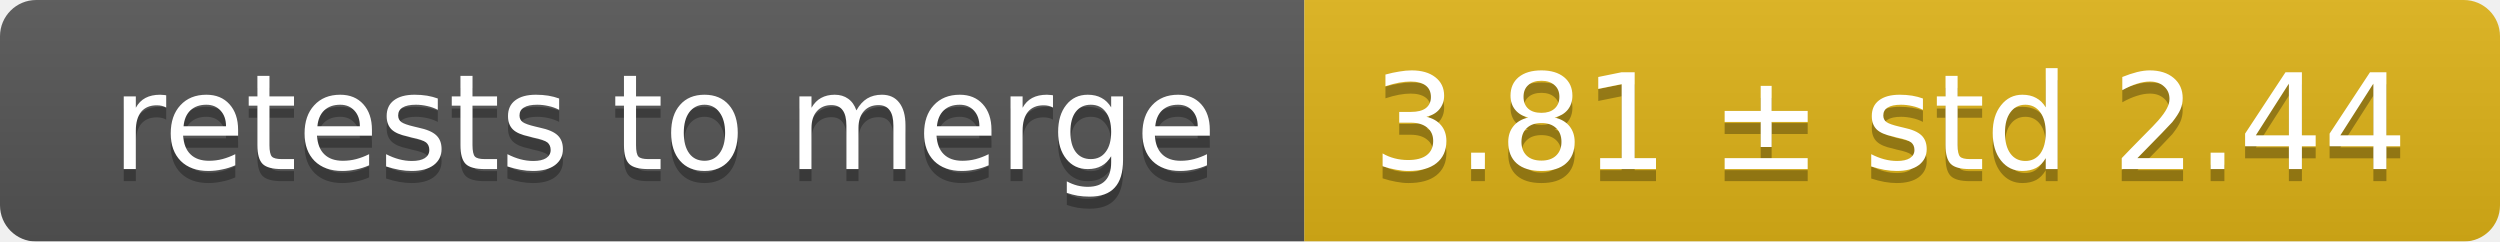
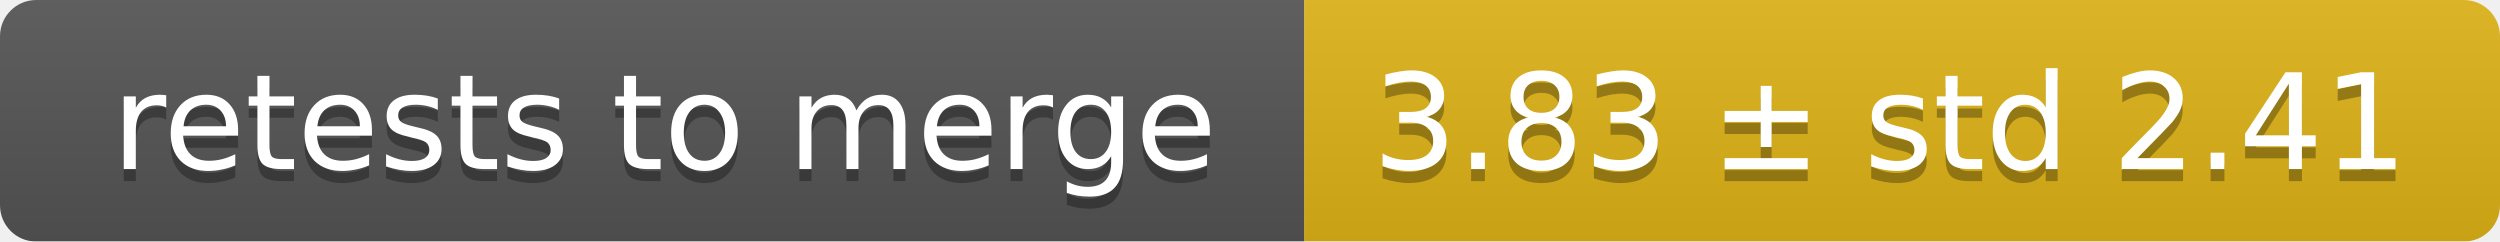
<svg xmlns="http://www.w3.org/2000/svg" width="207" height="20">
  <linearGradient id="smooth" x2="0" y2="100%">
    <stop offset="0" stop-color="#bbb" stop-opacity=".1" />
    <stop offset="1" stop-opacity=".1" />
  </linearGradient>
  <mask id="round">
    <rect width="207" height="20" rx="3" fill="#fff" />
  </mask>
  <g mask="url(#round)">
    <rect width="108" height="20" fill="#555" />
    <rect x="108" width="99" height="20" fill="#dfb317" />
    <rect width="207" height="20" fill="url(#smooth)" />
  </g>
  <g fill="#fff" text-anchor="middle" font-family="DejaVu Sans,Verdana,Geneva,sans-serif" font-size="11">
    <text x="55" y="15" fill="#010101" fill-opacity=".3">retests to merge</text>
    <text x="55" y="14">retests to merge</text>
-     <text x="156.5" y="15" fill="#010101" fill-opacity=".3">3.81 ± std 2.44</text>
-     <text x="156.5" y="14">3.81 ± std 2.44</text>
+     <text x="156.5" y="15" fill="#010101" fill-opacity=".3">3.83 ± std 2.41</text>
+     <text x="156.5" y="14">3.83 ± std 2.41</text>
  </g>
</svg>
